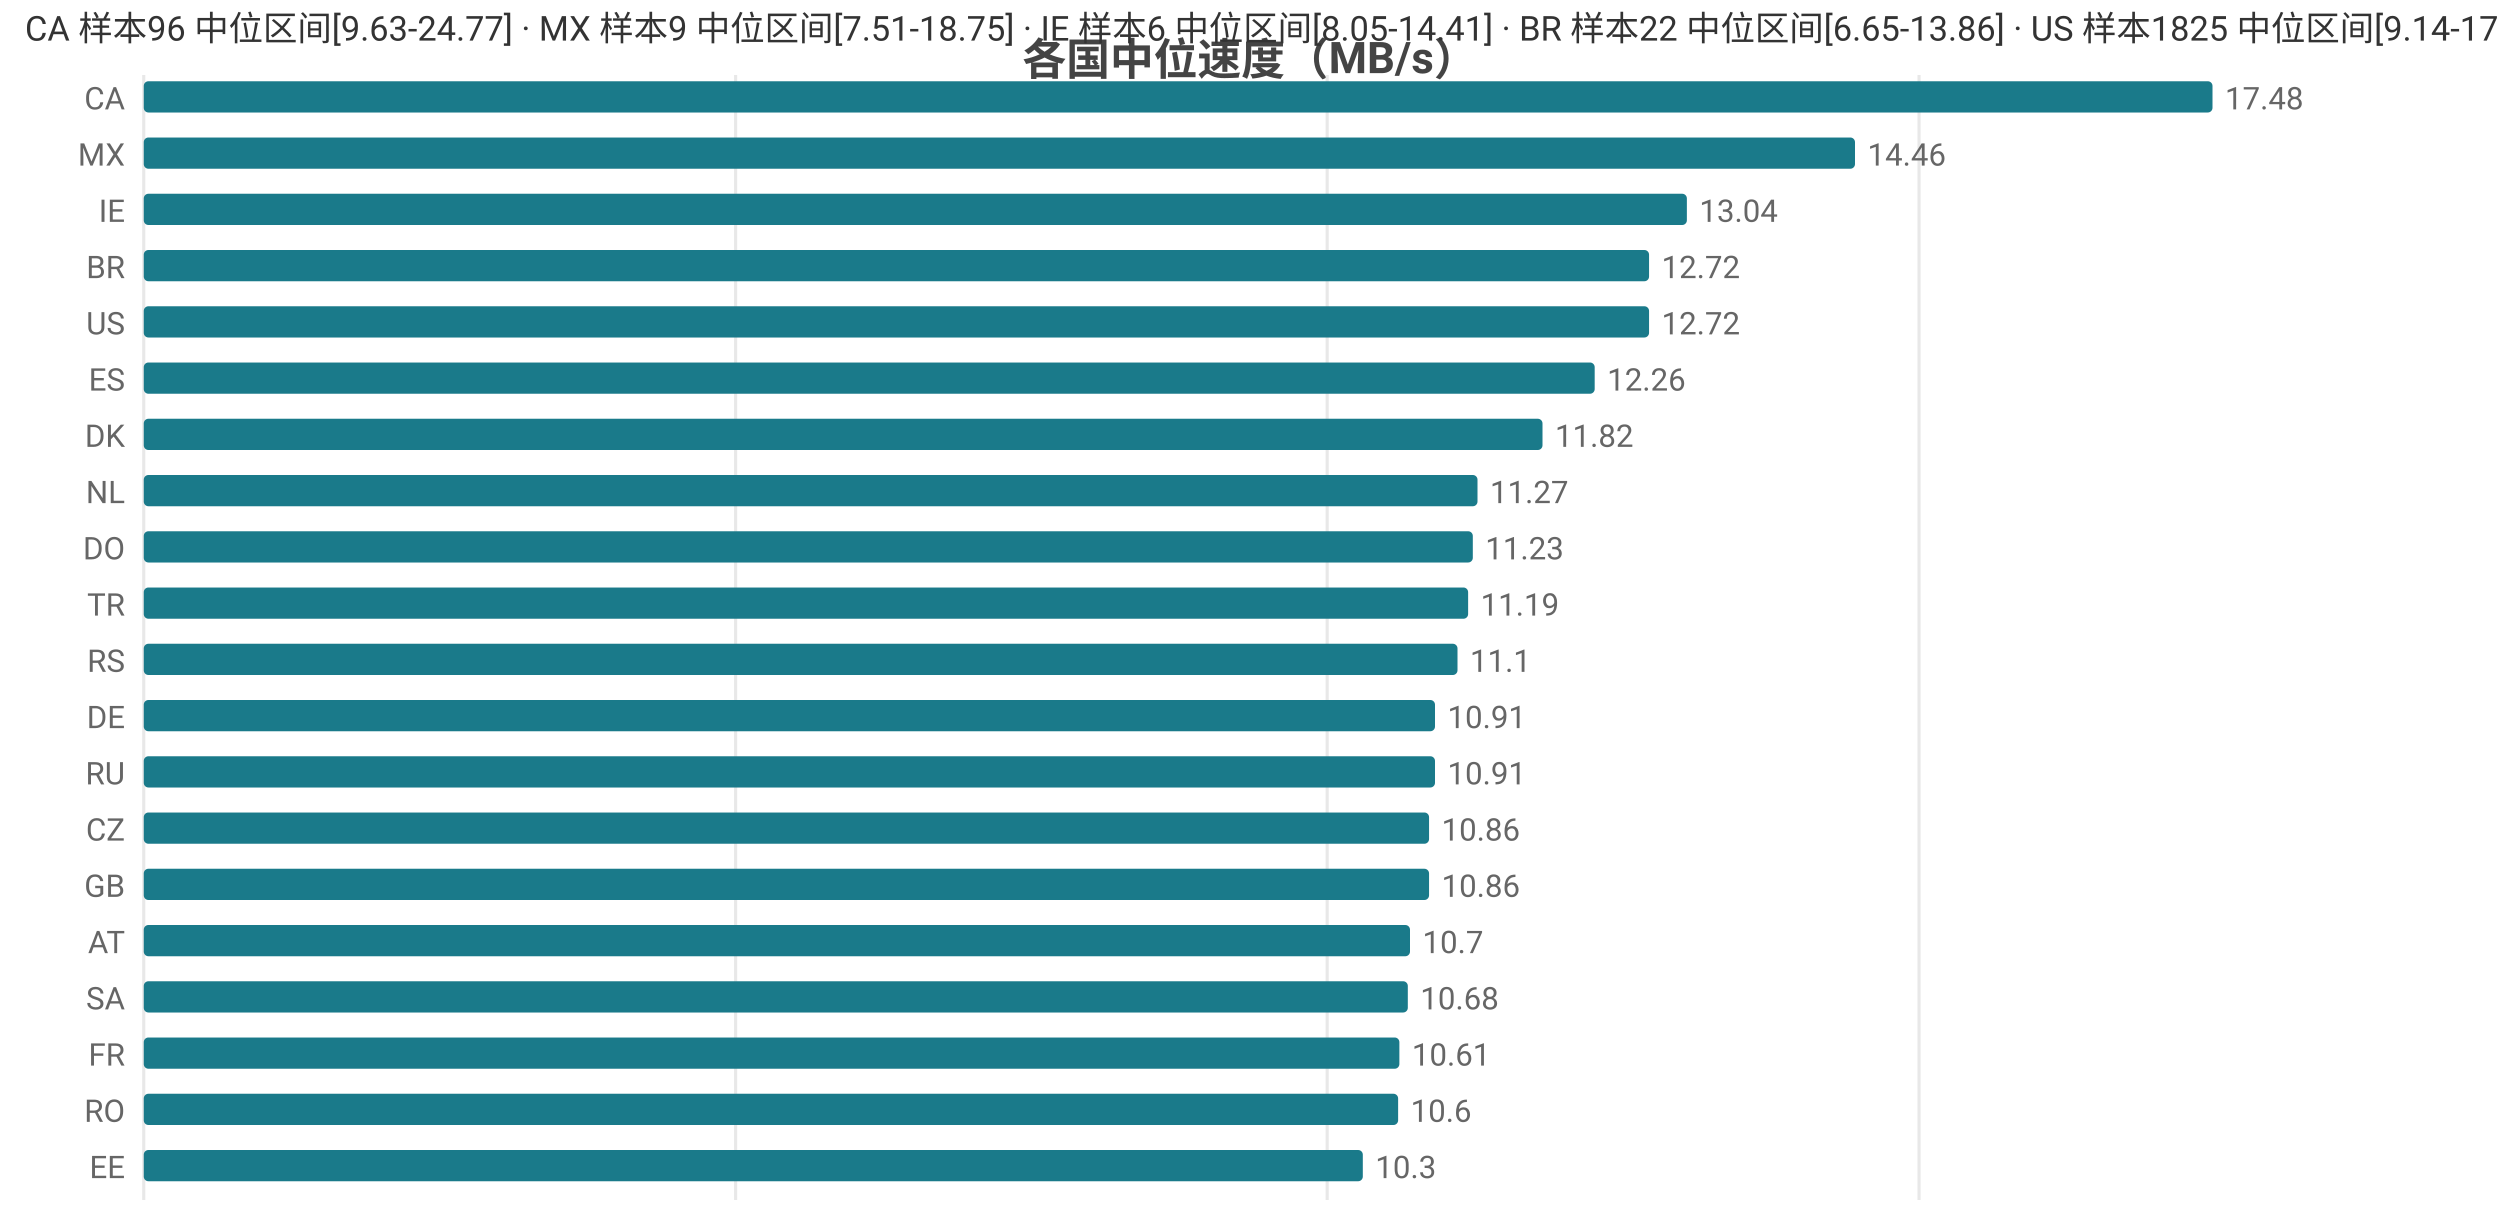
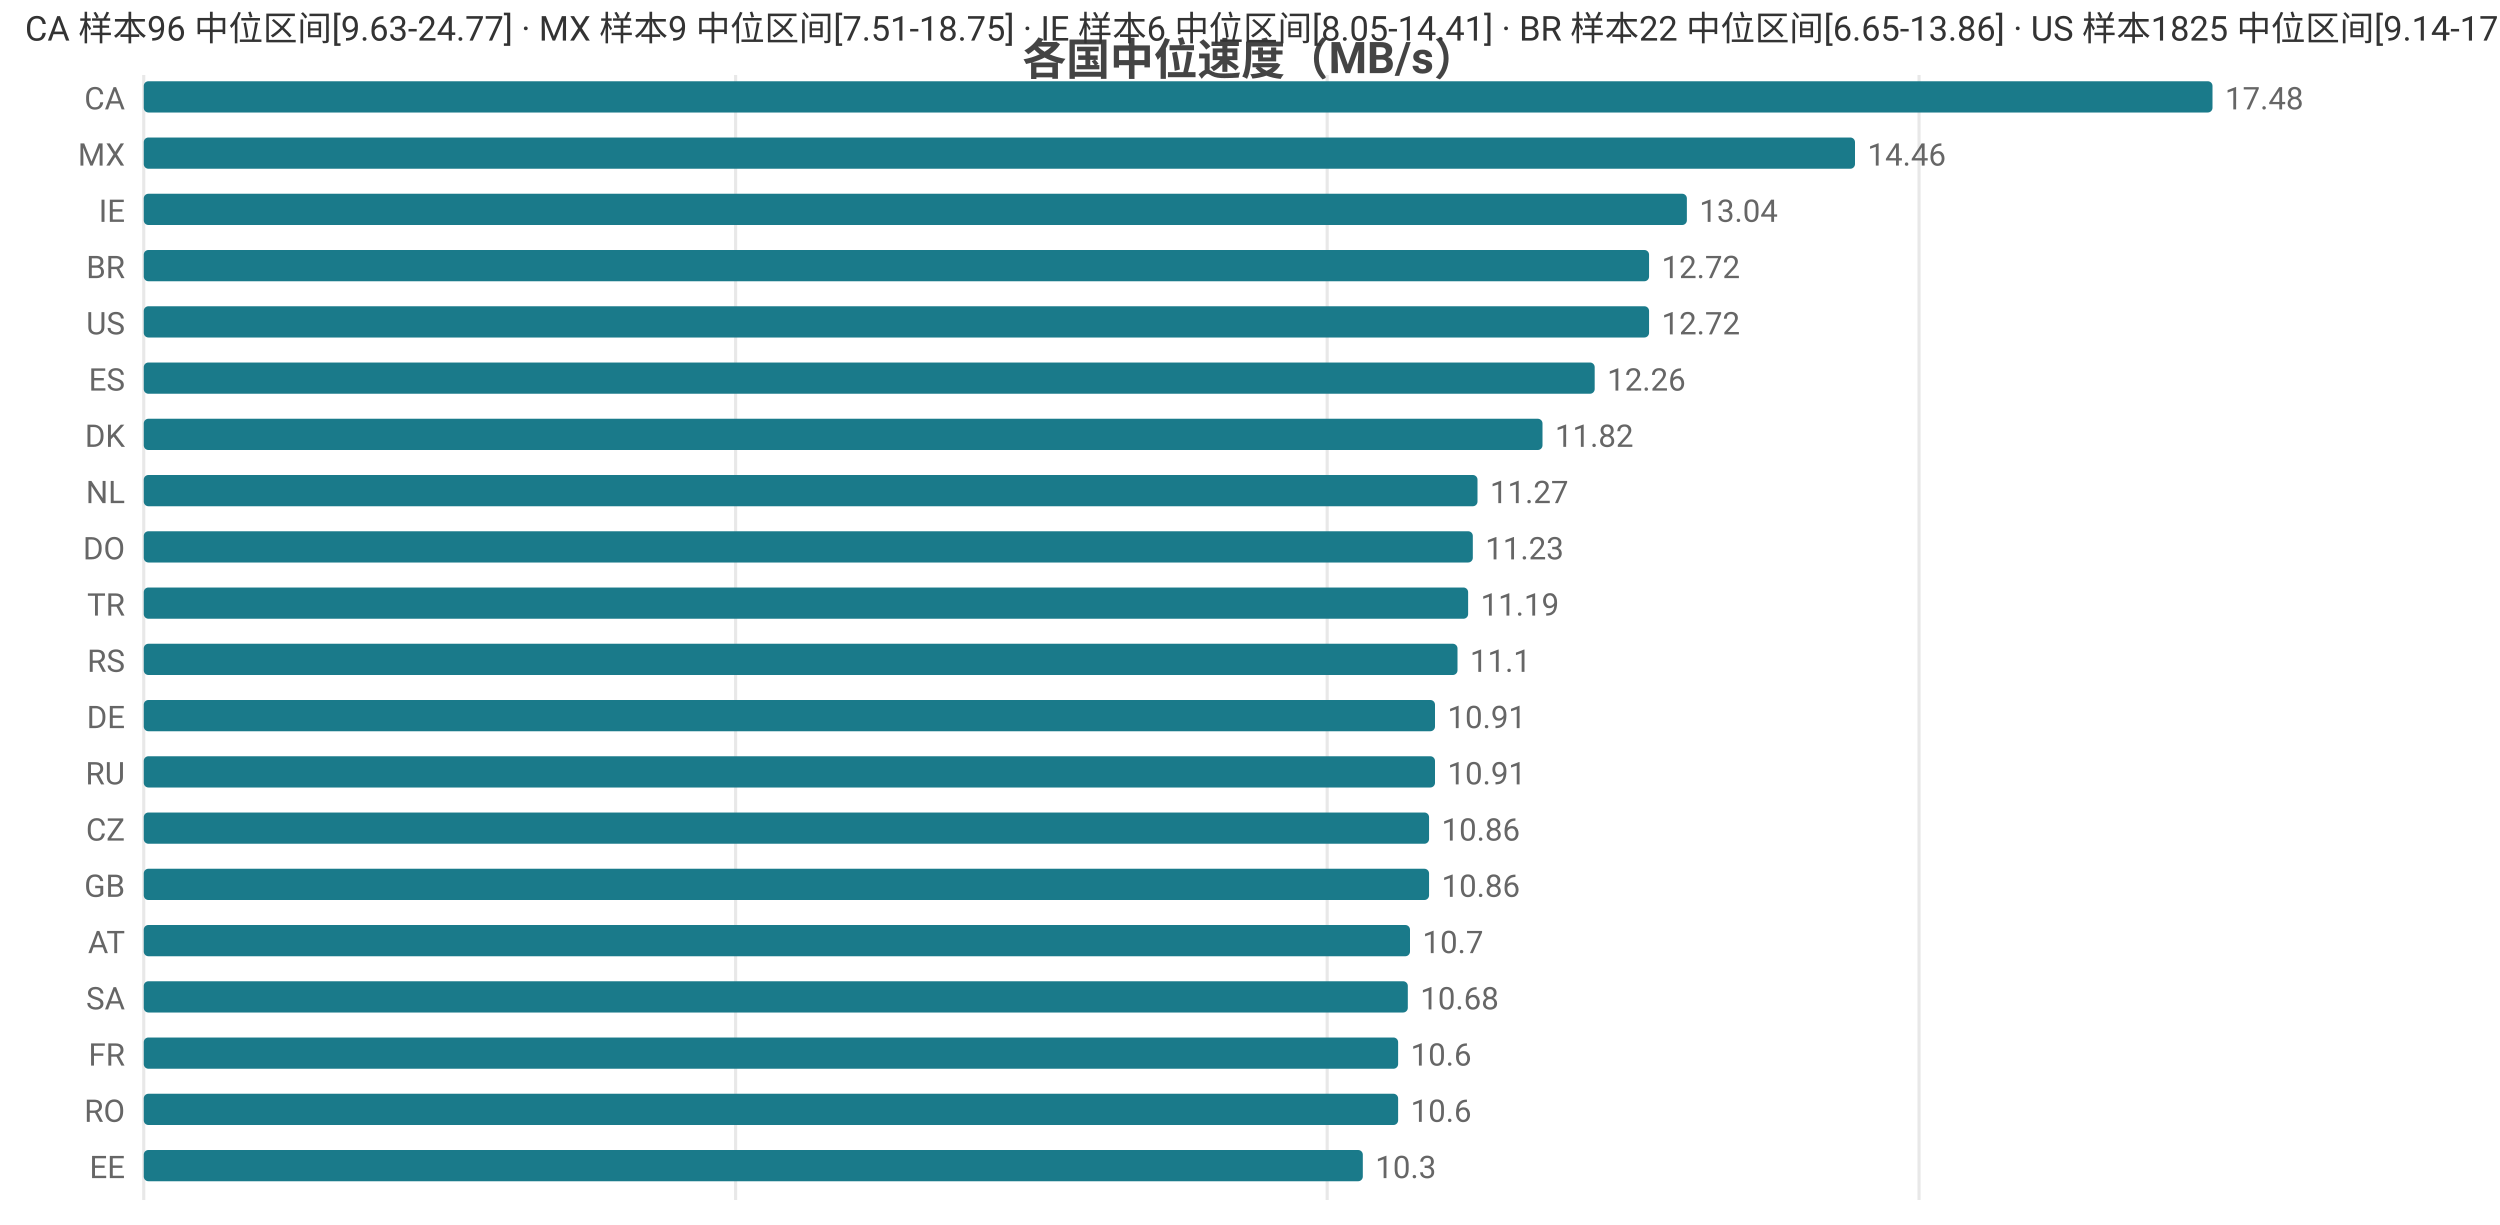
<svg xmlns="http://www.w3.org/2000/svg" width="800" height="392" viewBox="0 0 800 392">
  <rect width="800" height="392" fill="#ffffff" />
  <style>text{font-family:system-ui,-apple-system,'Segoe UI',Roboto,'PingFang SC','Microsoft YaHei','Noto Sans CJK SC',sans-serif}.g{stroke:#e8e8e8;stroke-width:1}.a{stroke:#999;stroke-width:1}.t{font-size:10px;fill:#666}.m{font-size:10px;text-anchor:middle;fill:#666}.e{font-size:10px;text-anchor:end;fill:#666}.l{font-size:11px;fill:#333}.tt{font-size:14px;font-weight:600;text-anchor:middle;fill:#444}.em{font-size:13px;text-anchor:middle;fill:#999}</style>
  <text class="tt" x="400.0" y="24">各国中位速度（MB/s）</text>
  <line class="g" x1="46" y1="24" x2="46" y2="384" />
  <line class="g" x1="235.4" y1="24" x2="235.4" y2="384" />
  <line class="g" x1="424.7" y1="24" x2="424.7" y2="384" />
  <line class="g" x1="614.1" y1="24" x2="614.1" y2="384" />
  <text class="e" x="40" y="35">CA</text>
  <rect x="46" y="26" width="662" height="10" fill="#1a7a8a" rx="1.5" />
  <text class="t" x="712" y="35">17.48</text>
  <text class="e" x="40" y="53">MX</text>
  <rect x="46" y="44" width="547.6" height="10" fill="#1a7a8a" rx="1.5" />
  <text class="t" x="597.6" y="53">14.46</text>
  <text class="e" x="40" y="71">IE</text>
  <rect x="46" y="62" width="493.8" height="10" fill="#1a7a8a" rx="1.5" />
  <text class="t" x="543.8" y="71">13.04</text>
  <text class="e" x="40" y="89">BR</text>
  <rect x="46" y="80" width="481.7" height="10" fill="#1a7a8a" rx="1.5" />
  <text class="t" x="531.7" y="89">12.72</text>
  <text class="e" x="40" y="107">US</text>
  <rect x="46" y="98" width="481.7" height="10" fill="#1a7a8a" rx="1.5" />
  <text class="t" x="531.7" y="107">12.72</text>
  <text class="e" x="40" y="125">ES</text>
  <rect x="46" y="116" width="464.3" height="10" fill="#1a7a8a" rx="1.5" />
  <text class="t" x="514.3" y="125">12.26</text>
  <text class="e" x="40" y="143">DK</text>
  <rect x="46" y="134" width="447.6" height="10" fill="#1a7a8a" rx="1.5" />
  <text class="t" x="497.6" y="143">11.82</text>
  <text class="e" x="40" y="161">NL</text>
  <rect x="46" y="152" width="426.8" height="10" fill="#1a7a8a" rx="1.5" />
  <text class="t" x="476.8" y="161">11.27</text>
  <text class="e" x="40" y="179">DO</text>
  <rect x="46" y="170" width="425.3" height="10" fill="#1a7a8a" rx="1.5" />
  <text class="t" x="475.3" y="179">11.23</text>
  <text class="e" x="40" y="197">TR</text>
  <rect x="46" y="188" width="423.8" height="10" fill="#1a7a8a" rx="1.5" />
  <text class="t" x="473.8" y="197">11.19</text>
  <text class="e" x="40" y="215">RS</text>
  <rect x="46" y="206" width="420.4" height="10" fill="#1a7a8a" rx="1.5" />
  <text class="t" x="470.4" y="215">11.1</text>
  <text class="e" x="40" y="233">DE</text>
  <rect x="46" y="224" width="413.2" height="10" fill="#1a7a8a" rx="1.5" />
  <text class="t" x="463.2" y="233">10.91</text>
  <text class="e" x="40" y="251">RU</text>
  <rect x="46" y="242" width="413.2" height="10" fill="#1a7a8a" rx="1.5" />
  <text class="t" x="463.2" y="251">10.91</text>
  <text class="e" x="40" y="269">CZ</text>
  <rect x="46" y="260" width="411.3" height="10" fill="#1a7a8a" rx="1.5" />
  <text class="t" x="461.3" y="269">10.86</text>
  <text class="e" x="40" y="287">GB</text>
  <rect x="46" y="278" width="411.3" height="10" fill="#1a7a8a" rx="1.5" />
  <text class="t" x="461.3" y="287">10.86</text>
  <text class="e" x="40" y="305">AT</text>
  <rect x="46" y="296" width="405.2" height="10" fill="#1a7a8a" rx="1.5" />
  <text class="t" x="455.2" y="305">10.7</text>
  <text class="e" x="40" y="323">SA</text>
  <rect x="46" y="314" width="404.5" height="10" fill="#1a7a8a" rx="1.5" />
  <text class="t" x="454.5" y="323">10.68</text>
  <text class="e" x="40" y="341">FR</text>
-   <rect x="46" y="332" width="401.8" height="10" fill="#1a7a8a" rx="1.5" />
-   <text class="t" x="451.8" y="341">10.61</text>
+   <rect x="46" y="332" width="401.4" height="10" fill="#1a7a8a" rx="1.5" />
+   <text class="t" x="451.4" y="341">10.6</text>
  <text class="e" x="40" y="359">RO</text>
  <rect x="46" y="350" width="401.4" height="10" fill="#1a7a8a" rx="1.5" />
  <text class="t" x="451.4" y="359">10.6</text>
  <text class="e" x="40" y="377">EE</text>
  <rect x="46" y="368" width="390.1" height="10" fill="#1a7a8a" rx="1.5" />
  <text class="t" x="440.1" y="377">10.3</text>
  <text class="l" x="8" y="13">CA 样本96 中位区间[9.63-24.77] · MX 样本9 中位区间[7.51-18.75] · IE 样本6 中位区间[8.05-14.41] · BR 样本22 中位区间[6.65-13.86] · US 样本1825 中位区间[9.14-17.01]</text>
</svg>
